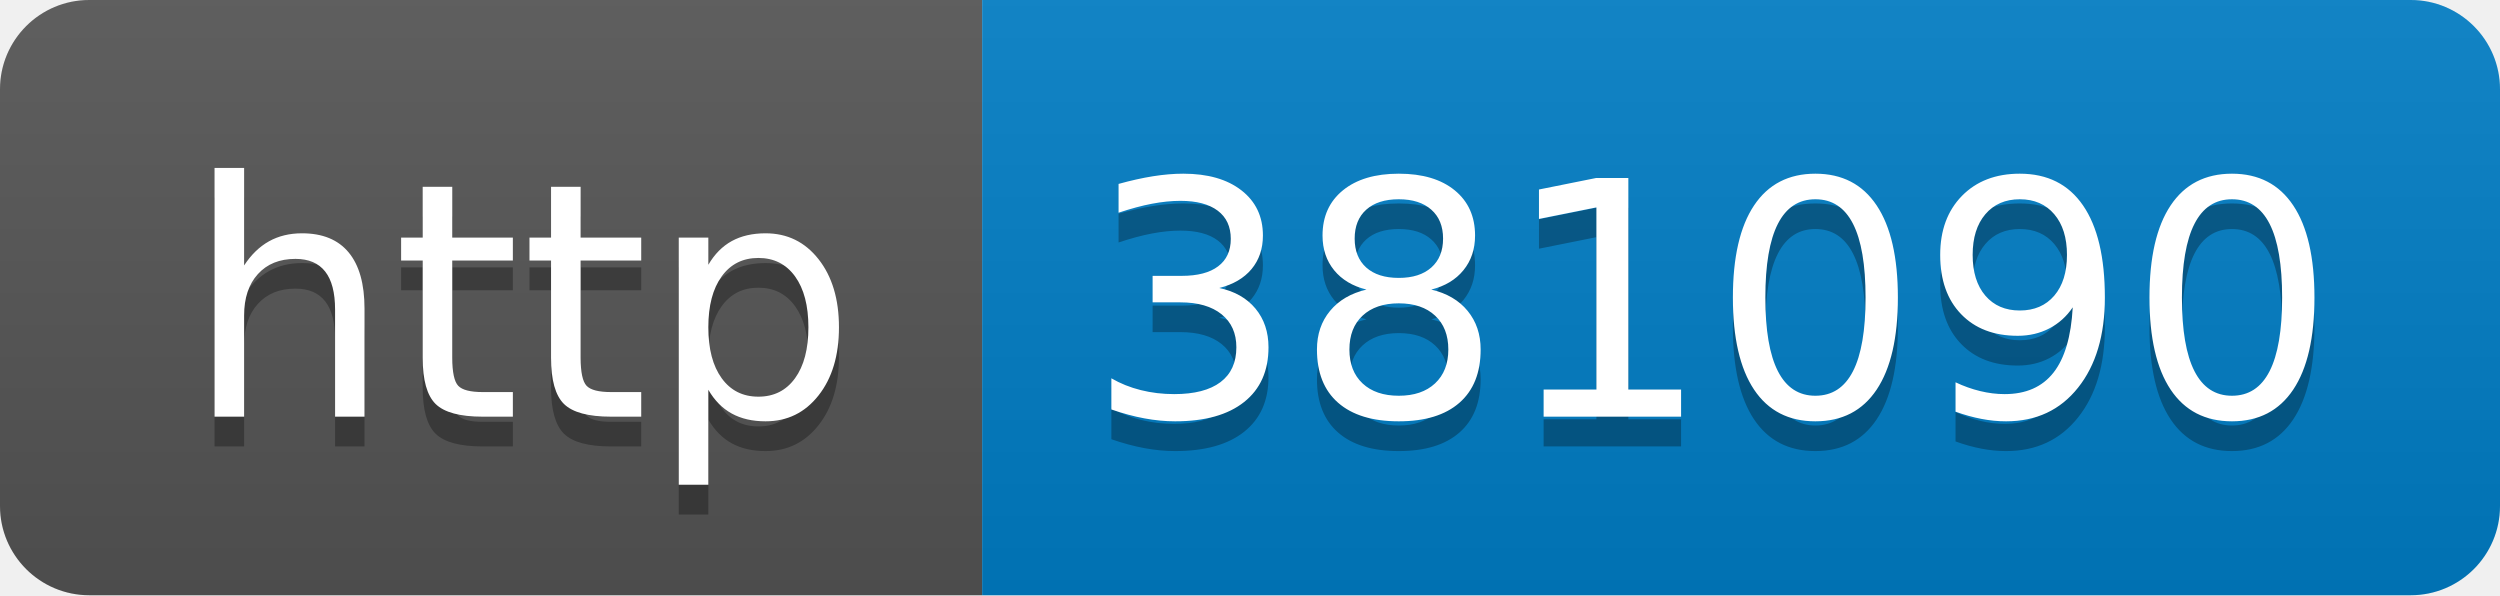
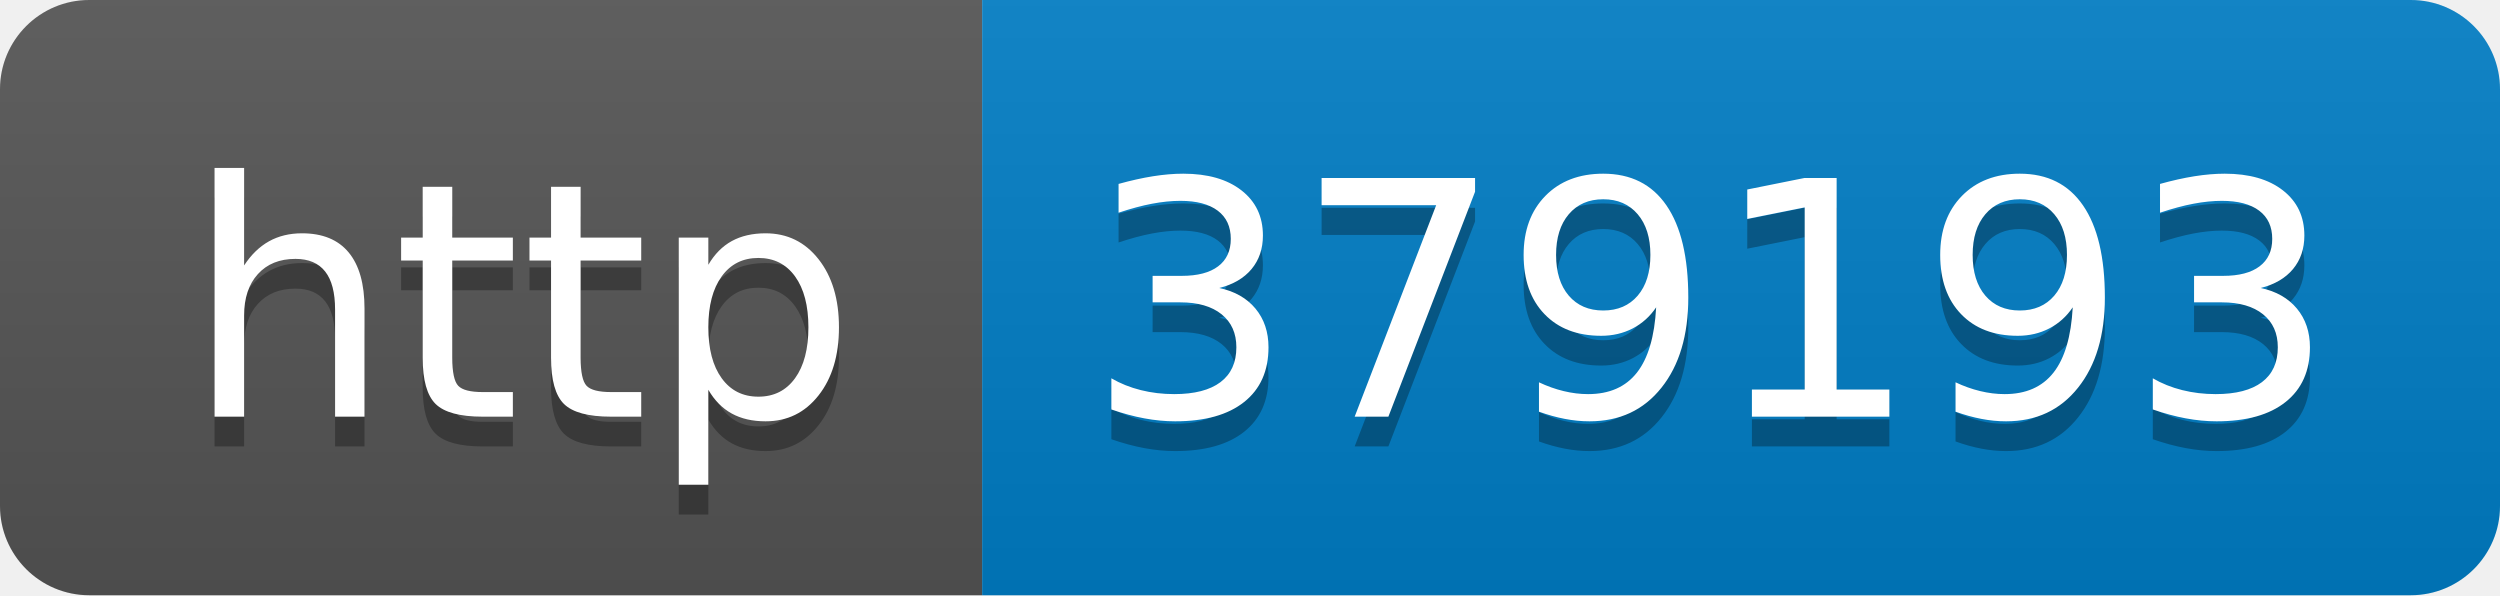
- <svg xmlns="http://www.w3.org/2000/svg" width="84" height="20" role="img" aria-label="http: 381090">
+ <svg xmlns="http://www.w3.org/2000/svg" width="84" height="20" role="img" aria-label="http: 379193">
  <linearGradient id="s" x2="0" y2="100%">
    <stop offset="0" stop-color="#bbb" stop-opacity=".1" />
    <stop offset="1" stop-opacity=".1" />
  </linearGradient>
  <clipPath id="r">
    <rect width="84" height="20" rx="3" fill="#fff" />
  </clipPath>
  <g clip-path="url(#r)">
    <rect width="33" height="20" fill="#555" />
    <rect x="33" width="51" height="20" fill="#007ec6" />
    <rect width="84" height="20" fill="url(#s)" />
  </g>
  <g fill="#fff" text-anchor="middle" font-family="Verdana,Geneva,DejaVu Sans,sans-serif" text-rendering="geometricPrecision" font-size="110">
    <text aria-hidden="true" x="175" y="150" fill="#010101" fill-opacity=".3" transform="scale(.1)" textLength="230">http</text>
    <text x="175" y="140" transform="scale(.1)" fill="#fff" textLength="230">http</text>
-     <text aria-hidden="true" x="575" y="150" fill="#010101" fill-opacity=".3" transform="scale(.1)" textLength="410">381090</text>
-     <text x="575" y="140" transform="scale(.1)" fill="#fff" textLength="410">381090</text>
+     <text aria-hidden="true" x="575" y="150" fill="#010101" fill-opacity=".3" transform="scale(.1)" textLength="410">379193</text>
+     <text x="575" y="140" transform="scale(.1)" fill="#fff" textLength="410">379193</text>
  </g>
</svg>
